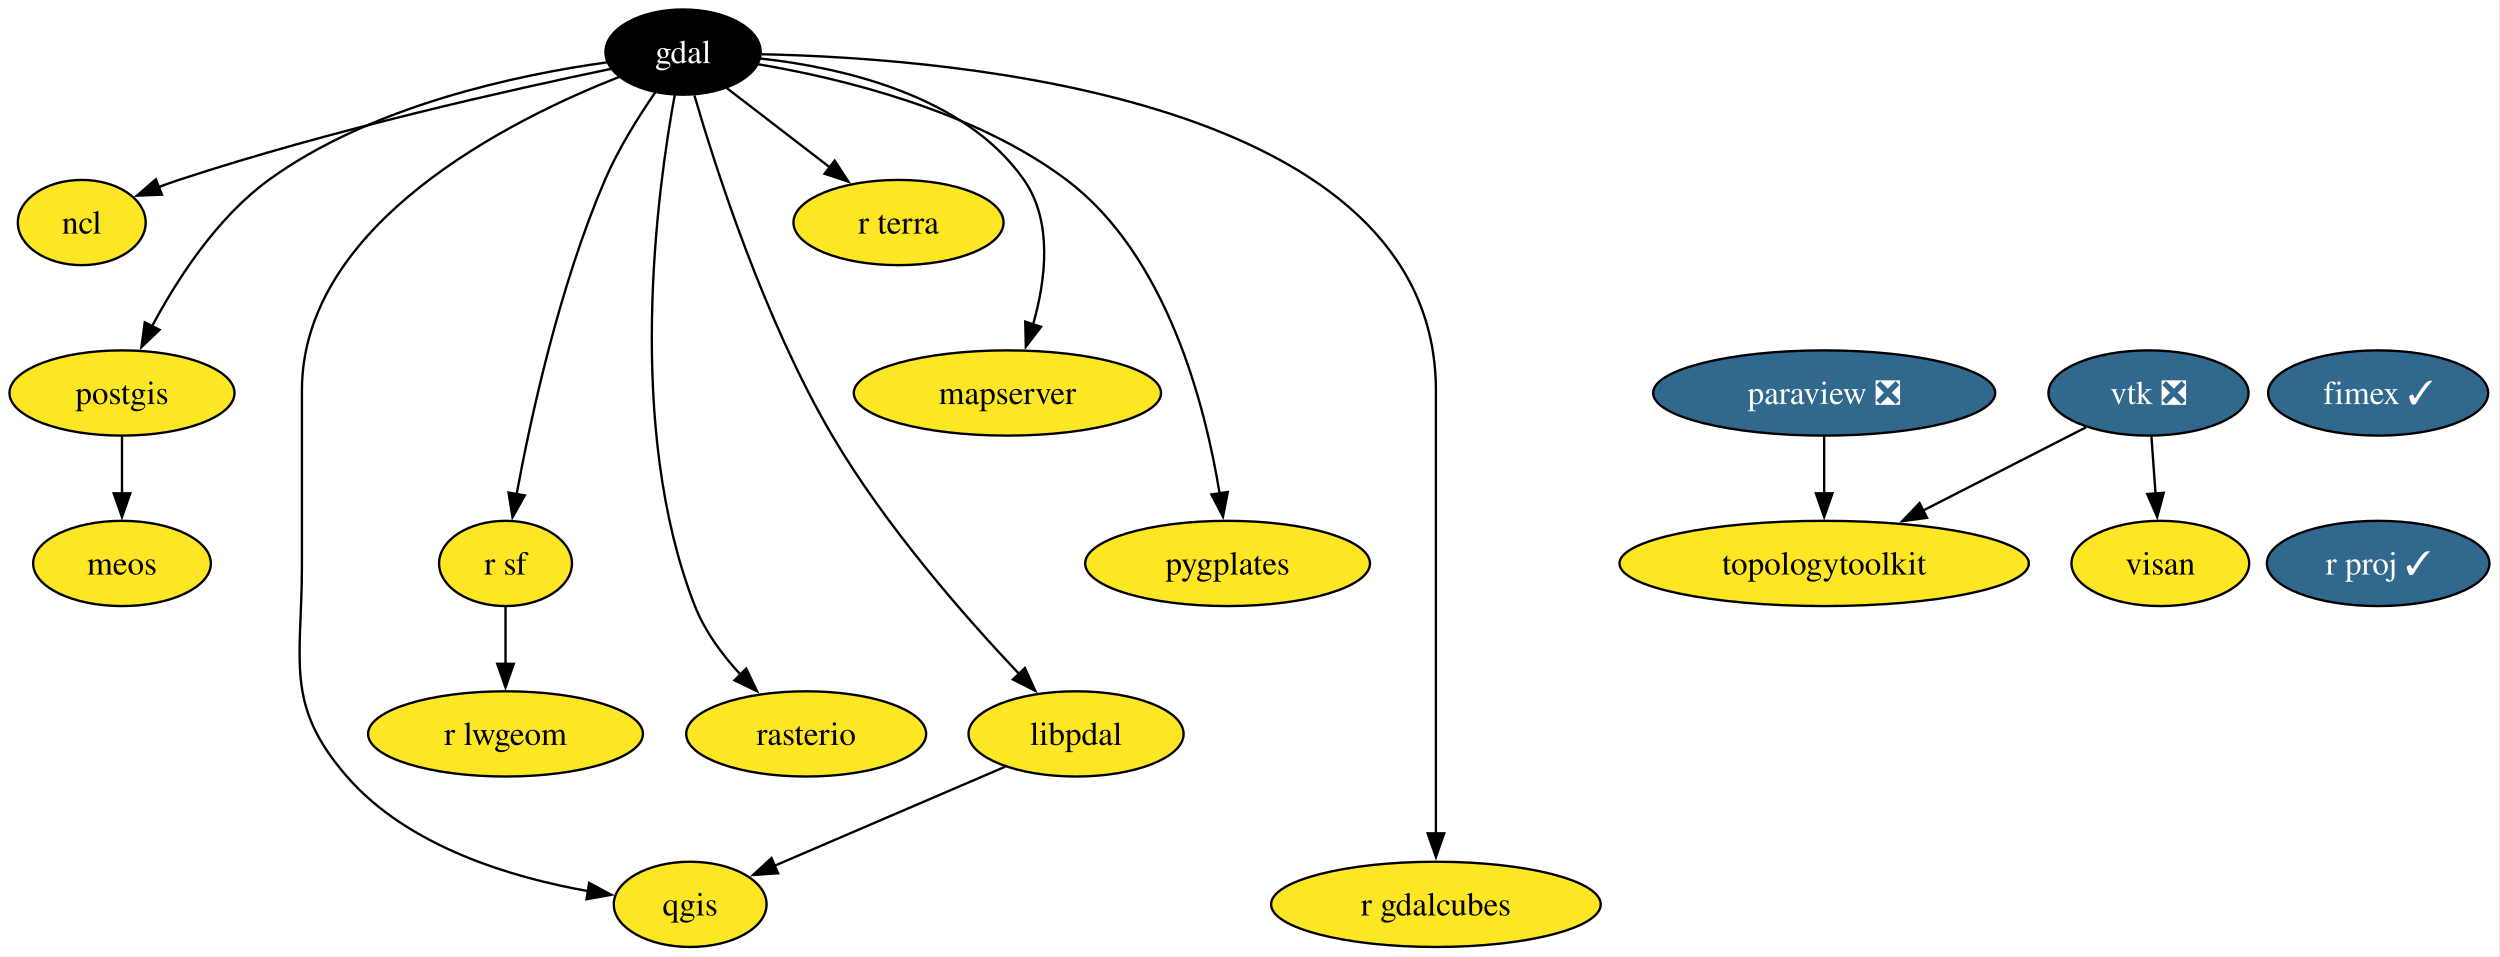
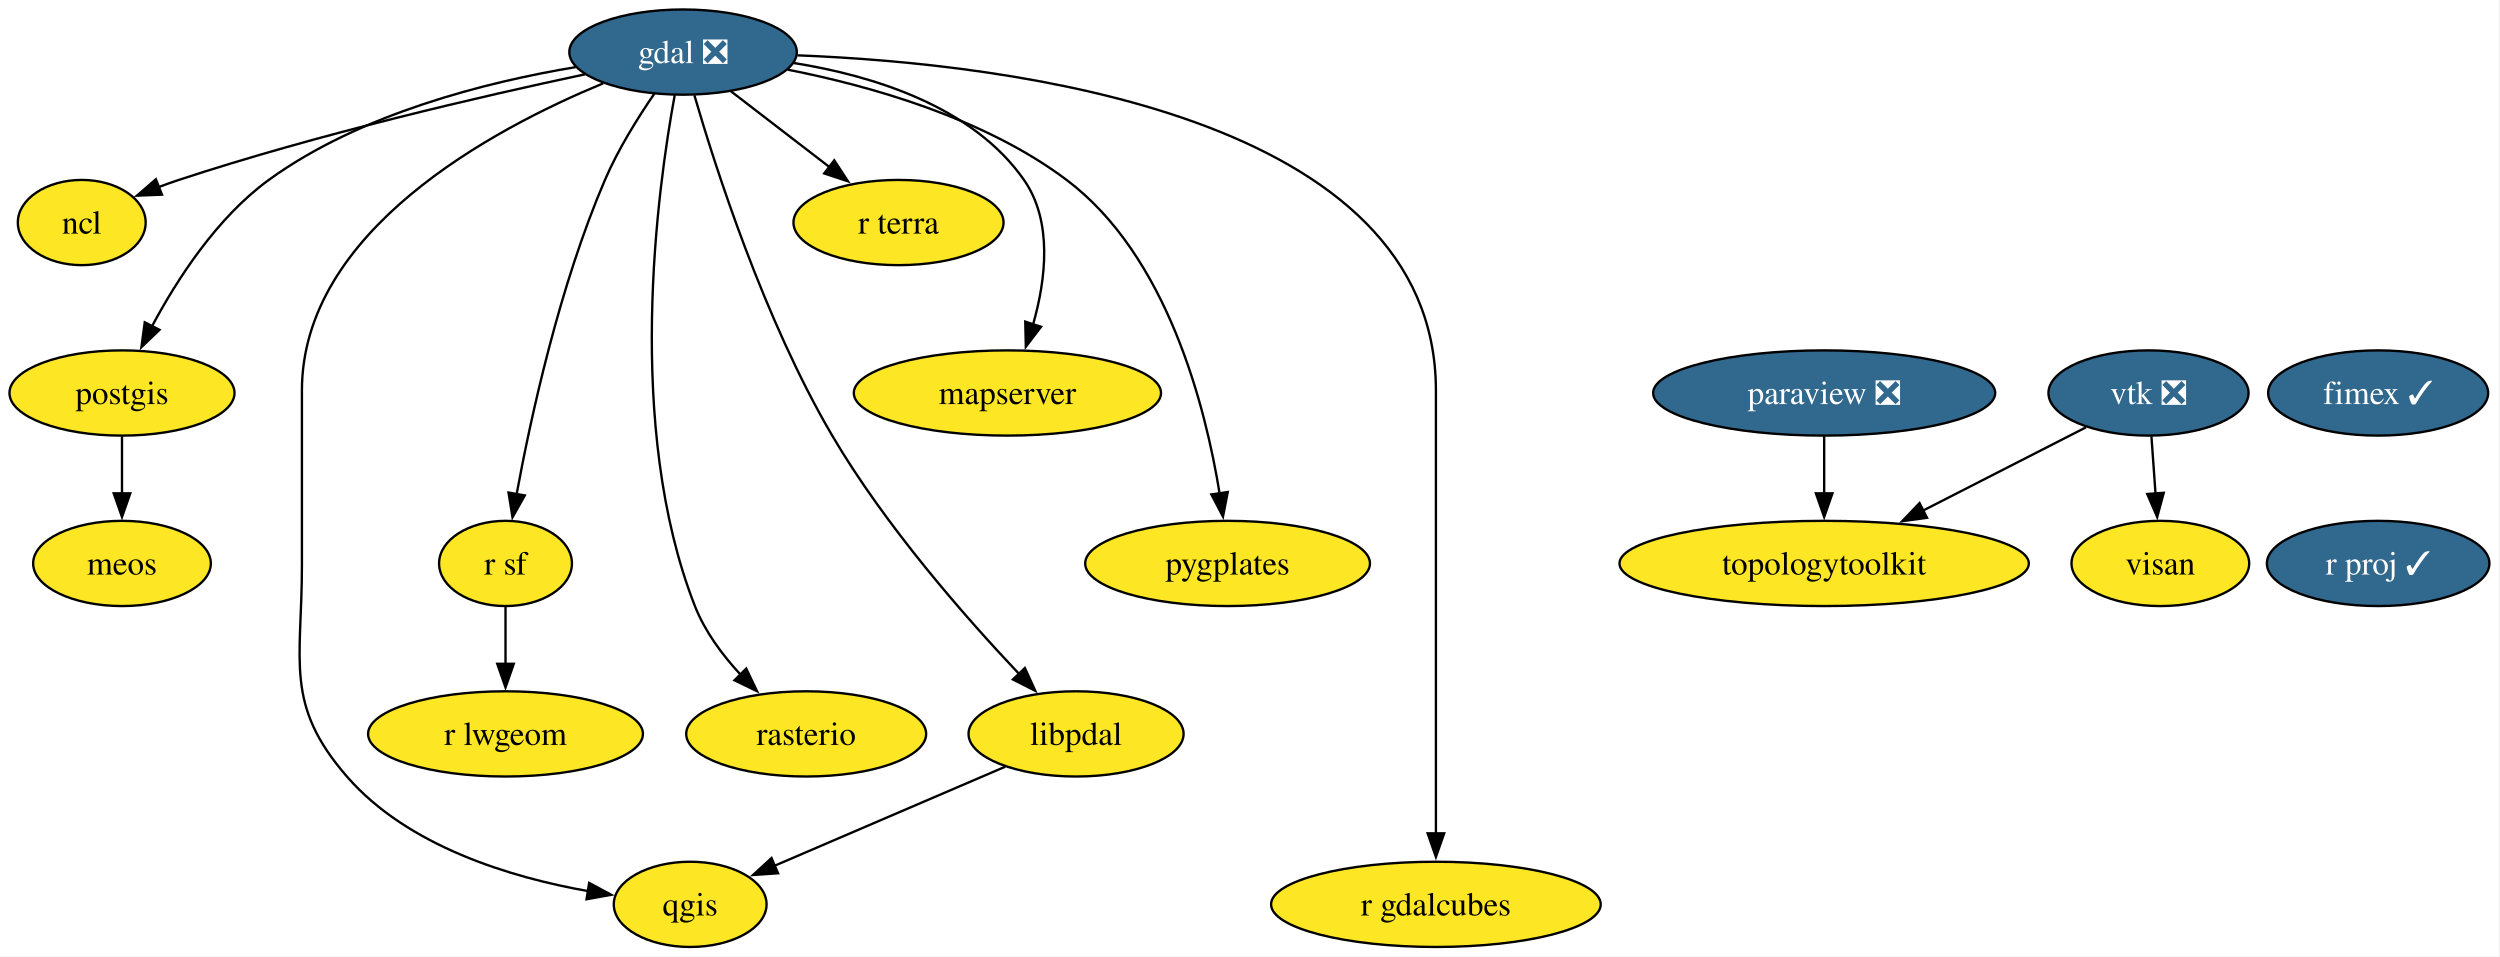
<svg xmlns="http://www.w3.org/2000/svg" xmlns:xlink="http://www.w3.org/1999/xlink" width="1056pt" height="404pt" viewBox="0.00 0.00 1056.00 404.00">
  <g id="graph0" class="graph" transform="scale(1 1) rotate(0) translate(4 400)">
    <polygon fill="white" stroke="none" points="-4,4 -4,-400 1051.52,-400 1051.52,4 -4,4" />
    <g id="node1" class="node">
      <g id="a_node1">
-         <a xlink:href="https://github.com/conda-forge/gdal-feedstock" xlink:title="gdal">
-           <ellipse fill="#000000" stroke="black" cx="284.53" cy="-378" rx="32.79" ry="18" />
-           <text xml:space="preserve" text-anchor="middle" x="284.53" y="-373.32" font-family="Times,serif" font-size="14.00" fill="white">gdal</text>
+         <a xlink:href="https://github.com/conda-forge/gdal-feedstock/pull/1124" xlink:title="gdal ❎">
+           <ellipse fill="#31688e" stroke="black" cx="284.53" cy="-378" rx="48.05" ry="18" />
+           <text xml:space="preserve" text-anchor="middle" x="284.53" y="-373.32" font-family="Times,serif" font-size="14.00" fill="white">gdal ❎</text>
        </a>
      </g>
    </g>
    <g id="node2" class="node">
      <g id="a_node2">
        <a xlink:href="https://github.com/conda-forge/ncl-feedstock" xlink:title="ncl">
          <ellipse fill="#fde725" stroke="black" cx="30.53" cy="-306" rx="27" ry="18" />
          <text xml:space="preserve" text-anchor="middle" x="30.53" y="-301.32" font-family="Times,serif" font-size="14.00">ncl</text>
        </a>
      </g>
    </g>
    <g id="edge1" class="edge">
-       <path fill="none" stroke="black" d="M254.14,-370.93C212.45,-362.27 135.4,-345.06 71.53,-324 68.77,-323.09 65.94,-322.08 63.12,-321.02" />
+       <path fill="none" stroke="black" d="M243.18,-368.63C199.88,-359.42 130.15,-343.33 71.53,-324 68.77,-323.09 65.94,-322.08 63.12,-321.02" />
      <polygon fill="black" stroke="black" points="64.42,-317.78 53.83,-317.35 61.84,-324.28 64.42,-317.78" />
    </g>
    <g id="node3" class="node">
      <g id="a_node3">
        <a xlink:href="https://github.com/conda-forge/postgis-feedstock" xlink:title="postgis">
          <ellipse fill="#fde725" stroke="black" cx="47.53" cy="-234" rx="47.53" ry="18" />
          <text xml:space="preserve" text-anchor="middle" x="47.53" y="-229.32" font-family="Times,serif" font-size="14.00">postgis</text>
        </a>
      </g>
    </g>
    <g id="edge2" class="edge">
-       <path fill="none" stroke="black" d="M252.34,-373.67C214.93,-368.45 152.8,-355.44 109.53,-324 87.57,-308.05 70.69,-281.86 60.12,-262.01" />
+       <path fill="none" stroke="black" d="M239.18,-371.66C201.51,-365.37 148.05,-351.98 109.53,-324 87.57,-308.05 70.69,-281.86 60.12,-262.01" />
      <polygon fill="black" stroke="black" points="63.38,-260.69 55.73,-253.36 57.14,-263.86 63.38,-260.69" />
    </g>
    <g id="node4" class="node">
      <g id="a_node4">
        <a xlink:href="https://github.com/conda-forge/qgis-feedstock" xlink:title="qgis">
          <ellipse fill="#fde725" stroke="black" cx="287.53" cy="-18" rx="32.27" ry="18" />
          <text xml:space="preserve" text-anchor="middle" x="287.53" y="-13.32" font-family="Times,serif" font-size="14.00">qgis</text>
        </a>
      </g>
    </g>
    <g id="edge3" class="edge">
-       <path fill="none" stroke="black" d="M257.58,-367.53C211.74,-349.5 123.53,-305.63 123.53,-235 123.53,-235 123.53,-235 123.53,-161 123.53,-120.55 116,-102.53 142.53,-72 168.24,-42.41 211.9,-29.33 244.61,-23.56" />
+       <path fill="none" stroke="black" d="M250.77,-364.79C203.56,-345.27 123.53,-302.27 123.53,-235 123.53,-235 123.53,-235 123.53,-161 123.53,-120.55 116,-102.53 142.53,-72 168.24,-42.41 211.9,-29.33 244.61,-23.56" />
      <polygon fill="black" stroke="black" points="244.85,-27.06 254.18,-22.04 243.75,-20.15 244.85,-27.06" />
    </g>
    <g id="node5" class="node">
      <g id="a_node5">
        <a xlink:href="https://github.com/conda-forge/r-sf-feedstock" xlink:title="r sf">
          <ellipse fill="#fde725" stroke="black" cx="209.53" cy="-162" rx="28.06" ry="18" />
          <text xml:space="preserve" text-anchor="middle" x="209.53" y="-157.32" font-family="Times,serif" font-size="14.00">r sf</text>
        </a>
      </g>
    </g>
    <g id="edge4" class="edge">
-       <path fill="none" stroke="black" d="M272.78,-360.99C265.77,-350.82 257.18,-337.14 251.53,-324 232.32,-279.33 220.21,-223.8 214.17,-191" />
+       <path fill="none" stroke="black" d="M272.46,-360.53C265.51,-350.41 257.09,-336.95 251.53,-324 232.32,-279.33 220.21,-223.8 214.17,-191" />
      <polygon fill="black" stroke="black" points="217.68,-190.73 212.48,-181.49 210.79,-191.95 217.68,-190.73" />
    </g>
    <g id="node6" class="node">
      <g id="a_node6">
        <a xlink:href="https://github.com/conda-forge/rasterio-feedstock" xlink:title="rasterio">
          <ellipse fill="#fde725" stroke="black" cx="336.53" cy="-90" rx="50.68" ry="18" />
          <text xml:space="preserve" text-anchor="middle" x="336.53" y="-85.33" font-family="Times,serif" font-size="14.00">rasterio</text>
        </a>
      </g>
    </g>
    <g id="edge5" class="edge">
      <path fill="none" stroke="black" d="M281.01,-359.84C273.69,-320.17 259.85,-219.72 289.53,-144 293.72,-133.29 301.12,-123.33 308.83,-115.01" />
      <polygon fill="black" stroke="black" points="311.2,-117.59 315.78,-108.03 306.24,-112.65 311.2,-117.59" />
    </g>
    <g id="node7" class="node">
      <g id="a_node7">
        <a xlink:href="https://github.com/conda-forge/r-gdalcubes-feedstock" xlink:title="r gdalcubes">
          <ellipse fill="#fde725" stroke="black" cx="602.53" cy="-18" rx="69.62" ry="18" />
          <text xml:space="preserve" text-anchor="middle" x="602.53" y="-13.32" font-family="Times,serif" font-size="14.00">r gdalcubes</text>
        </a>
      </g>
    </g>
    <g id="edge6" class="edge">
-       <path fill="none" stroke="black" d="M317.66,-377.09C399.1,-375.4 602.53,-358.8 602.53,-235 602.53,-235 602.53,-235 602.53,-161 602.53,-121.74 602.53,-76.38 602.53,-47.69" />
+       <path fill="none" stroke="black" d="M332.82,-376.63C421.78,-373.14 602.53,-351.69 602.53,-235 602.53,-235 602.53,-235 602.53,-161 602.53,-121.74 602.53,-76.38 602.53,-47.69" />
      <polygon fill="black" stroke="black" points="606.03,-48 602.53,-38 599.03,-48 606.03,-48" />
    </g>
    <g id="node8" class="node">
      <g id="a_node8">
        <a xlink:href="https://github.com/conda-forge/r-terra-feedstock" xlink:title="r terra">
          <ellipse fill="#fde725" stroke="black" cx="375.53" cy="-306" rx="44.37" ry="18" />
          <text xml:space="preserve" text-anchor="middle" x="375.53" y="-301.32" font-family="Times,serif" font-size="14.00">r terra</text>
        </a>
      </g>
    </g>
    <g id="edge7" class="edge">
-       <path fill="none" stroke="black" d="M302.94,-362.83C315.47,-353.2 332.3,-340.25 346.6,-329.25" />
-       <polygon fill="black" stroke="black" points="348.57,-332.15 354.36,-323.28 344.3,-326.6 348.57,-332.15" />
+       <path fill="none" stroke="black" d="M304.72,-361.46C316.97,-352.04 332.82,-339.85 346.41,-329.4" />
+       <polygon fill="black" stroke="black" points="348.39,-332.29 354.19,-323.41 344.13,-326.74 348.39,-332.29" />
    </g>
    <g id="node9" class="node">
      <g id="a_node9">
        <a xlink:href="https://github.com/conda-forge/mapserver-feedstock" xlink:title="mapserver">
          <ellipse fill="#fde725" stroke="black" cx="421.53" cy="-234" rx="64.89" ry="18" />
          <text xml:space="preserve" text-anchor="middle" x="421.53" y="-229.32" font-family="Times,serif" font-size="14.00">mapserver</text>
        </a>
      </g>
    </g>
    <g id="edge8" class="edge">
-       <path fill="none" stroke="black" d="M317.27,-375.27C351.46,-371.51 403.53,-359.83 428.53,-324 440.79,-306.42 437.76,-281.86 432.38,-262.99" />
+       <path fill="none" stroke="black" d="M331.19,-373.4C364.35,-368.12 406.73,-355.24 428.53,-324 440.79,-306.42 437.76,-281.86 432.38,-262.99" />
      <polygon fill="black" stroke="black" points="435.73,-261.97 429.31,-253.53 429.07,-264.13 435.73,-261.97" />
    </g>
    <g id="node10" class="node">
      <g id="a_node10">
        <a xlink:href="https://github.com/conda-forge/pygplates-feedstock" xlink:title="pygplates">
          <ellipse fill="#fde725" stroke="black" cx="514.53" cy="-162" rx="60.15" ry="18" />
          <text xml:space="preserve" text-anchor="middle" x="514.53" y="-157.32" font-family="Times,serif" font-size="14.00">pygplates</text>
        </a>
      </g>
    </g>
    <g id="edge9" class="edge">
-       <path fill="none" stroke="black" d="M316.27,-372.85C351.14,-366.96 407.38,-353.43 446.53,-324 489.09,-292 505.25,-228.2 511.21,-191.25" />
+       <path fill="none" stroke="black" d="M328.71,-370.57C363.5,-363.74 411.76,-350.14 446.53,-324 489.09,-292 505.25,-228.2 511.21,-191.25" />
      <polygon fill="black" stroke="black" points="514.61,-192.17 512.59,-181.77 507.68,-191.16 514.61,-192.17" />
    </g>
    <g id="node11" class="node">
      <g id="a_node11">
        <a xlink:href="https://github.com/conda-forge/libpdal-feedstock" xlink:title="libpdal">
          <ellipse fill="#fde725" stroke="black" cx="450.53" cy="-90" rx="45.42" ry="18" />
          <text xml:space="preserve" text-anchor="middle" x="450.53" y="-85.33" font-family="Times,serif" font-size="14.00">libpdal</text>
        </a>
      </g>
    </g>
    <g id="edge10" class="edge">
      <path fill="none" stroke="black" d="M289.31,-359.74C298.15,-329.36 318.79,-264.91 347.53,-216 369.98,-177.78 403.83,-139.23 426.54,-115.25" />
      <polygon fill="black" stroke="black" points="428.91,-117.83 433.31,-108.2 423.86,-112.99 428.91,-117.83" />
    </g>
    <g id="node12" class="node">
      <g id="a_node12">
        <a xlink:href="https://github.com/conda-forge/meos-feedstock" xlink:title="meos">
          <ellipse fill="#fde725" stroke="black" cx="47.53" cy="-162" rx="37.53" ry="18" />
          <text xml:space="preserve" text-anchor="middle" x="47.53" y="-157.32" font-family="Times,serif" font-size="14.00">meos</text>
        </a>
      </g>
    </g>
    <g id="edge11" class="edge">
      <path fill="none" stroke="black" d="M47.53,-215.7C47.53,-208.41 47.53,-199.73 47.53,-191.54" />
      <polygon fill="black" stroke="black" points="51.03,-191.62 47.53,-181.62 44.03,-191.62 51.03,-191.62" />
    </g>
    <g id="node13" class="node">
      <g id="a_node13">
        <a xlink:href="https://github.com/conda-forge/r-lwgeom-feedstock" xlink:title="r lwgeom">
          <ellipse fill="#fde725" stroke="black" cx="209.53" cy="-90" rx="58.05" ry="18" />
          <text xml:space="preserve" text-anchor="middle" x="209.53" y="-85.33" font-family="Times,serif" font-size="14.00">r lwgeom</text>
        </a>
      </g>
    </g>
    <g id="edge12" class="edge">
      <path fill="none" stroke="black" d="M209.53,-143.7C209.53,-136.41 209.53,-127.73 209.53,-119.54" />
      <polygon fill="black" stroke="black" points="213.03,-119.62 209.53,-109.62 206.03,-119.62 213.03,-119.62" />
    </g>
    <g id="edge13" class="edge">
      <path fill="none" stroke="black" d="M420.63,-76.16C393.16,-64.37 352.42,-46.87 323.25,-34.34" />
      <polygon fill="black" stroke="black" points="324.65,-31.13 314.08,-30.4 321.89,-37.57 324.65,-31.13" />
    </g>
    <g id="node14" class="node">
      <g id="a_node14">
        <a xlink:href="https://github.com/conda-forge/paraview-feedstock/pull/292" xlink:title="paraview ❎">
          <ellipse fill="#31688e" stroke="black" cx="766.53" cy="-234" rx="72.25" ry="18" />
          <text xml:space="preserve" text-anchor="middle" x="766.53" y="-229.32" font-family="Times,serif" font-size="14.00" fill="white">paraview ❎</text>
        </a>
      </g>
    </g>
    <g id="node15" class="node">
      <g id="a_node15">
        <a xlink:href="https://github.com/conda-forge/topologytoolkit-feedstock" xlink:title="topologytoolkit">
          <ellipse fill="#fde725" stroke="black" cx="766.53" cy="-162" rx="86.46" ry="18" />
          <text xml:space="preserve" text-anchor="middle" x="766.53" y="-157.32" font-family="Times,serif" font-size="14.00">topologytoolkit</text>
        </a>
      </g>
    </g>
    <g id="edge14" class="edge">
      <path fill="none" stroke="black" d="M766.53,-215.7C766.53,-208.41 766.53,-199.73 766.53,-191.54" />
      <polygon fill="black" stroke="black" points="770.03,-191.62 766.53,-181.62 763.03,-191.62 770.03,-191.62" />
    </g>
    <g id="node16" class="node">
      <g id="a_node16">
        <a xlink:href="https://github.com/conda-forge/vtk-feedstock/pull/402" xlink:title="vtk ❎">
          <ellipse fill="#31688e" stroke="black" cx="903.53" cy="-234" rx="42.26" ry="18" />
          <text xml:space="preserve" text-anchor="middle" x="903.53" y="-229.32" font-family="Times,serif" font-size="14.00" fill="white">vtk ❎</text>
        </a>
      </g>
    </g>
    <g id="edge15" class="edge">
      <path fill="none" stroke="black" d="M877.11,-219.5C857.64,-209.56 830.77,-195.83 808.4,-184.39" />
      <polygon fill="black" stroke="black" points="809.99,-181.28 799.5,-179.85 806.81,-187.51 809.99,-181.28" />
    </g>
    <g id="node17" class="node">
      <g id="a_node17">
        <a xlink:href="https://github.com/conda-forge/visan-feedstock" xlink:title="visan">
          <ellipse fill="#fde725" stroke="black" cx="908.53" cy="-162" rx="37.53" ry="18" />
          <text xml:space="preserve" text-anchor="middle" x="908.53" y="-157.32" font-family="Times,serif" font-size="14.00">visan</text>
        </a>
      </g>
    </g>
    <g id="edge16" class="edge">
      <path fill="none" stroke="black" d="M904.76,-215.7C905.28,-208.41 905.9,-199.73 906.49,-191.54" />
      <polygon fill="black" stroke="black" points="909.97,-191.84 907.2,-181.61 902.99,-191.34 909.97,-191.84" />
    </g>
    <g id="node18" class="node">
      <g id="a_node18">
        <a xlink:href="https://github.com/conda-forge/fimex-feedstock/pull/93" xlink:title="fimex ✓">
          <ellipse fill="#31688e" stroke="black" cx="1000.53" cy="-234" rx="46.47" ry="18" />
          <text xml:space="preserve" text-anchor="middle" x="1000.53" y="-229.32" font-family="Times,serif" font-size="14.00" fill="white">fimex ✓</text>
        </a>
      </g>
    </g>
    <g id="node19" class="node">
      <g id="a_node19">
        <a xlink:href="https://github.com/conda-forge/r-proj-feedstock/pull/14" xlink:title="r proj ✓">
          <ellipse fill="#31688e" stroke="black" cx="1000.53" cy="-162" rx="47" ry="18" />
          <text xml:space="preserve" text-anchor="middle" x="1000.53" y="-157.32" font-family="Times,serif" font-size="14.00" fill="white">r proj ✓</text>
        </a>
      </g>
    </g>
  </g>
</svg>
